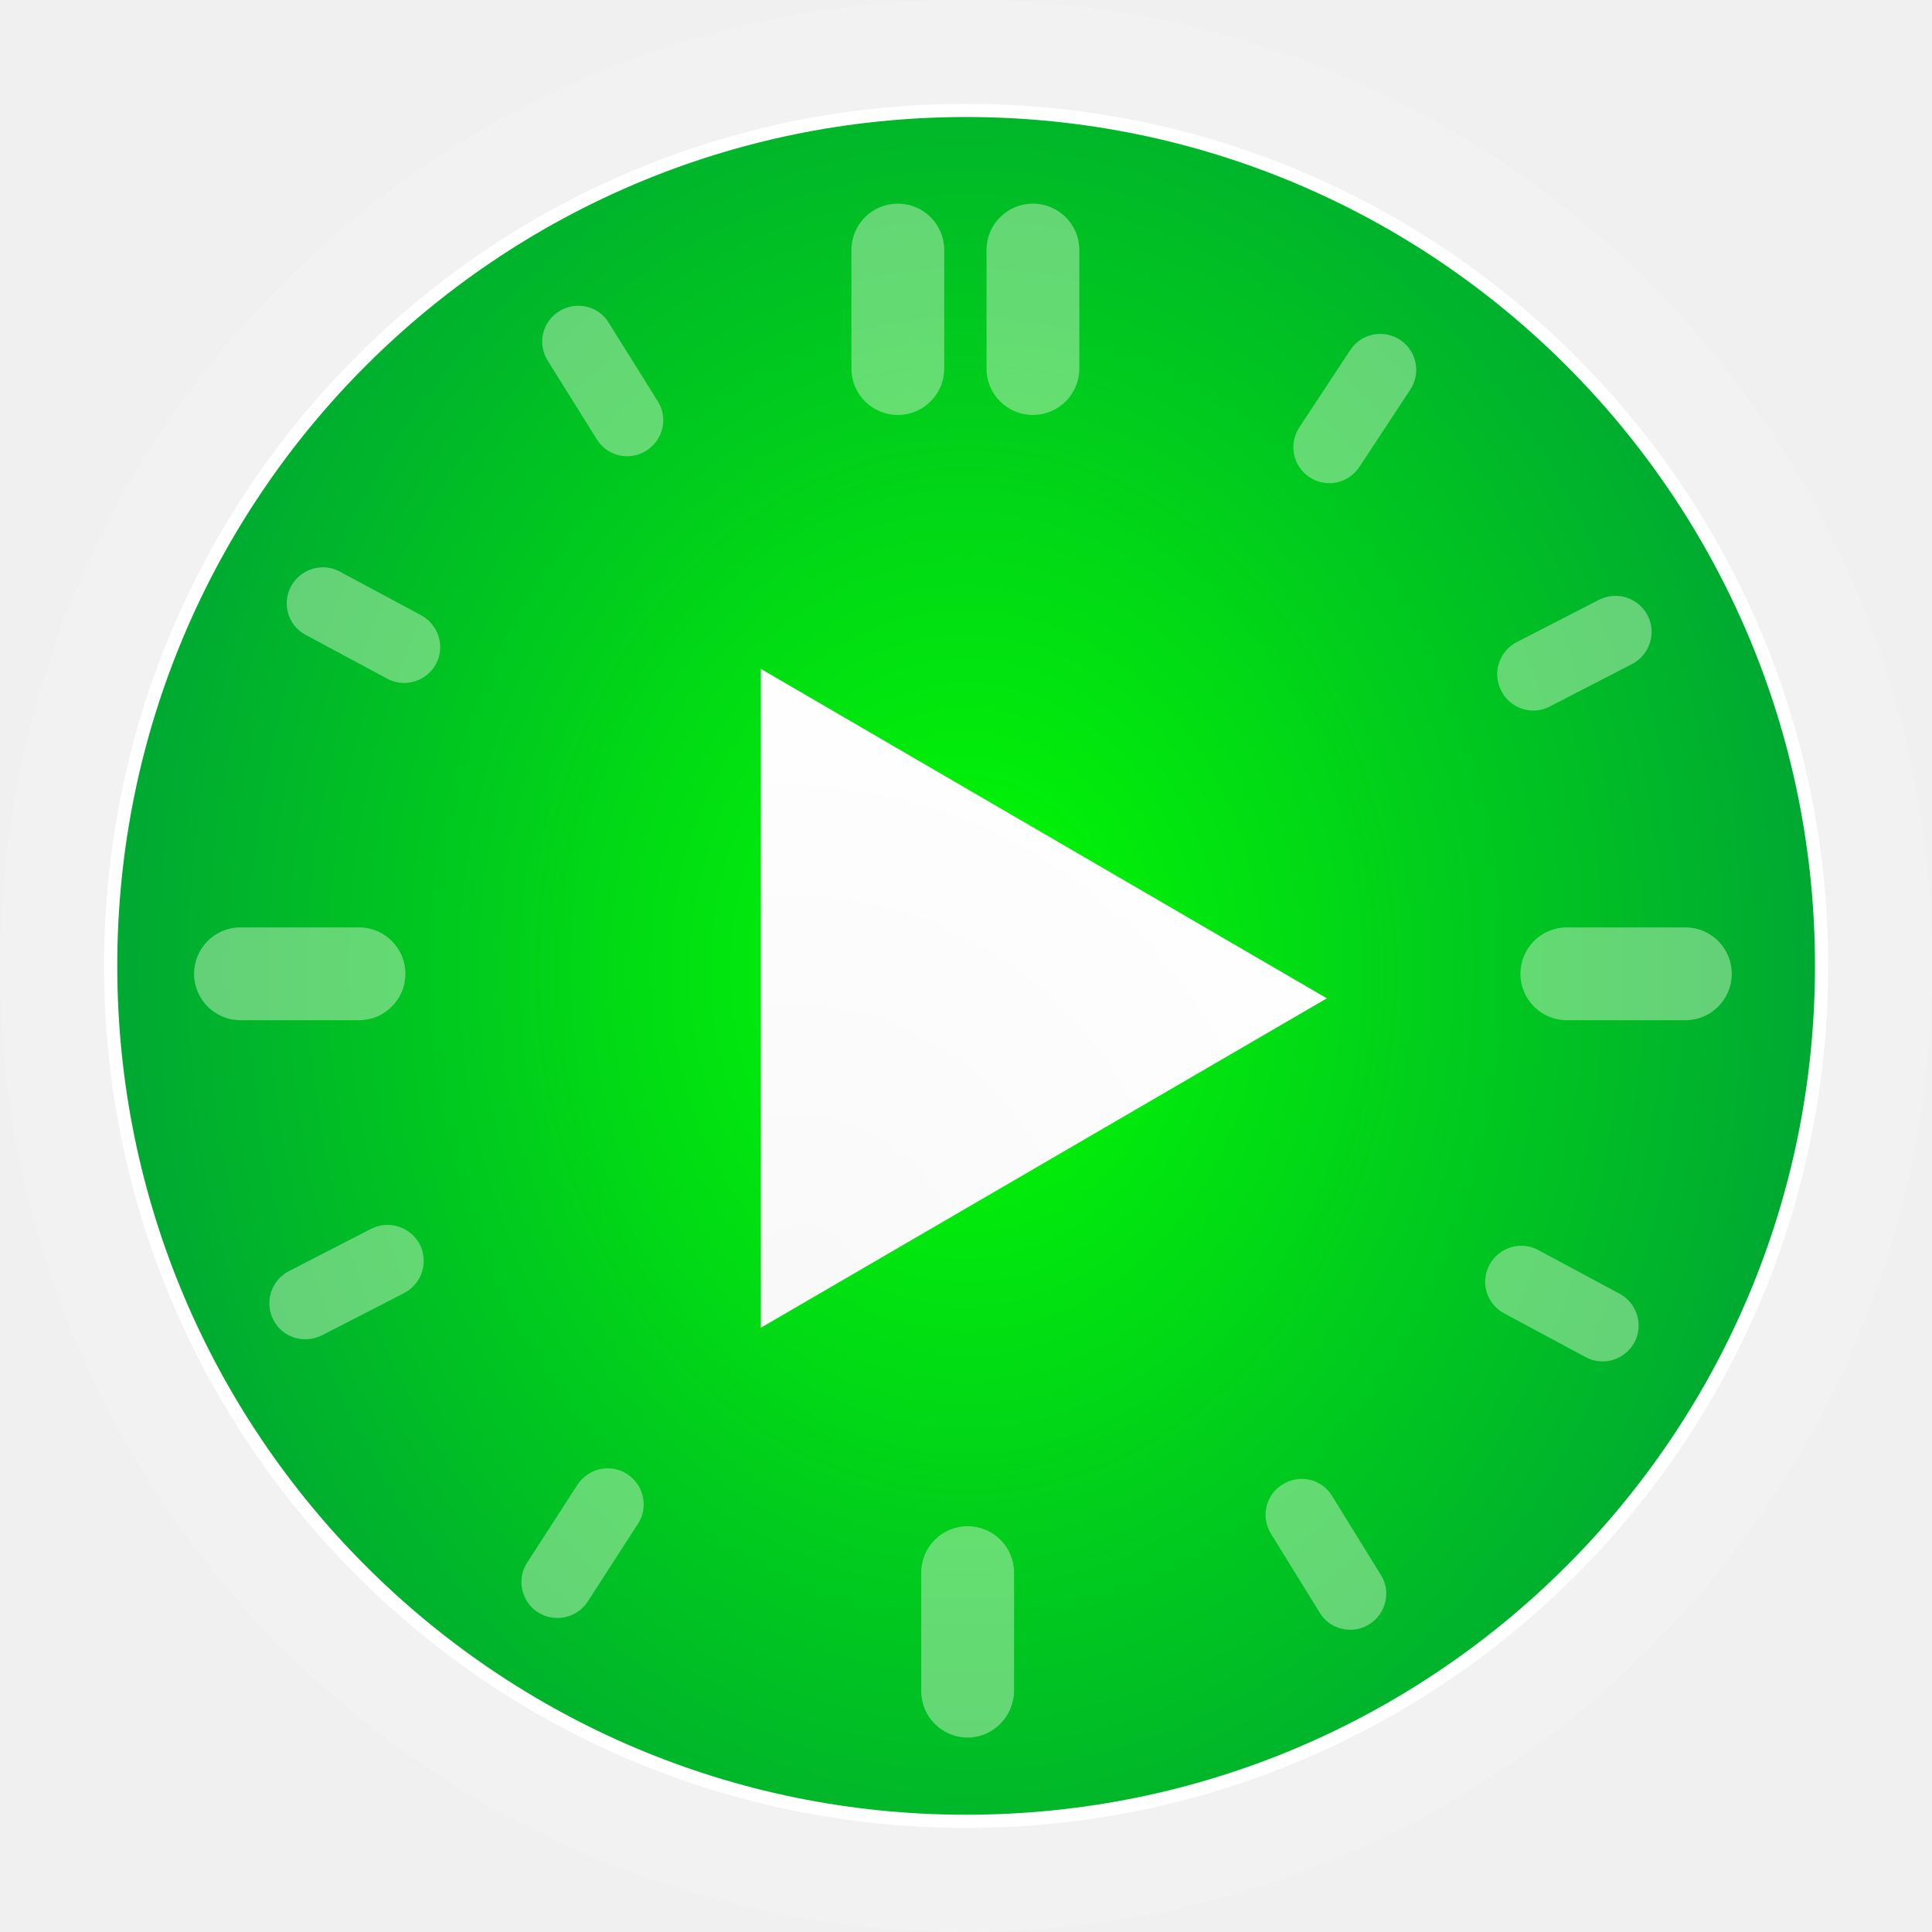
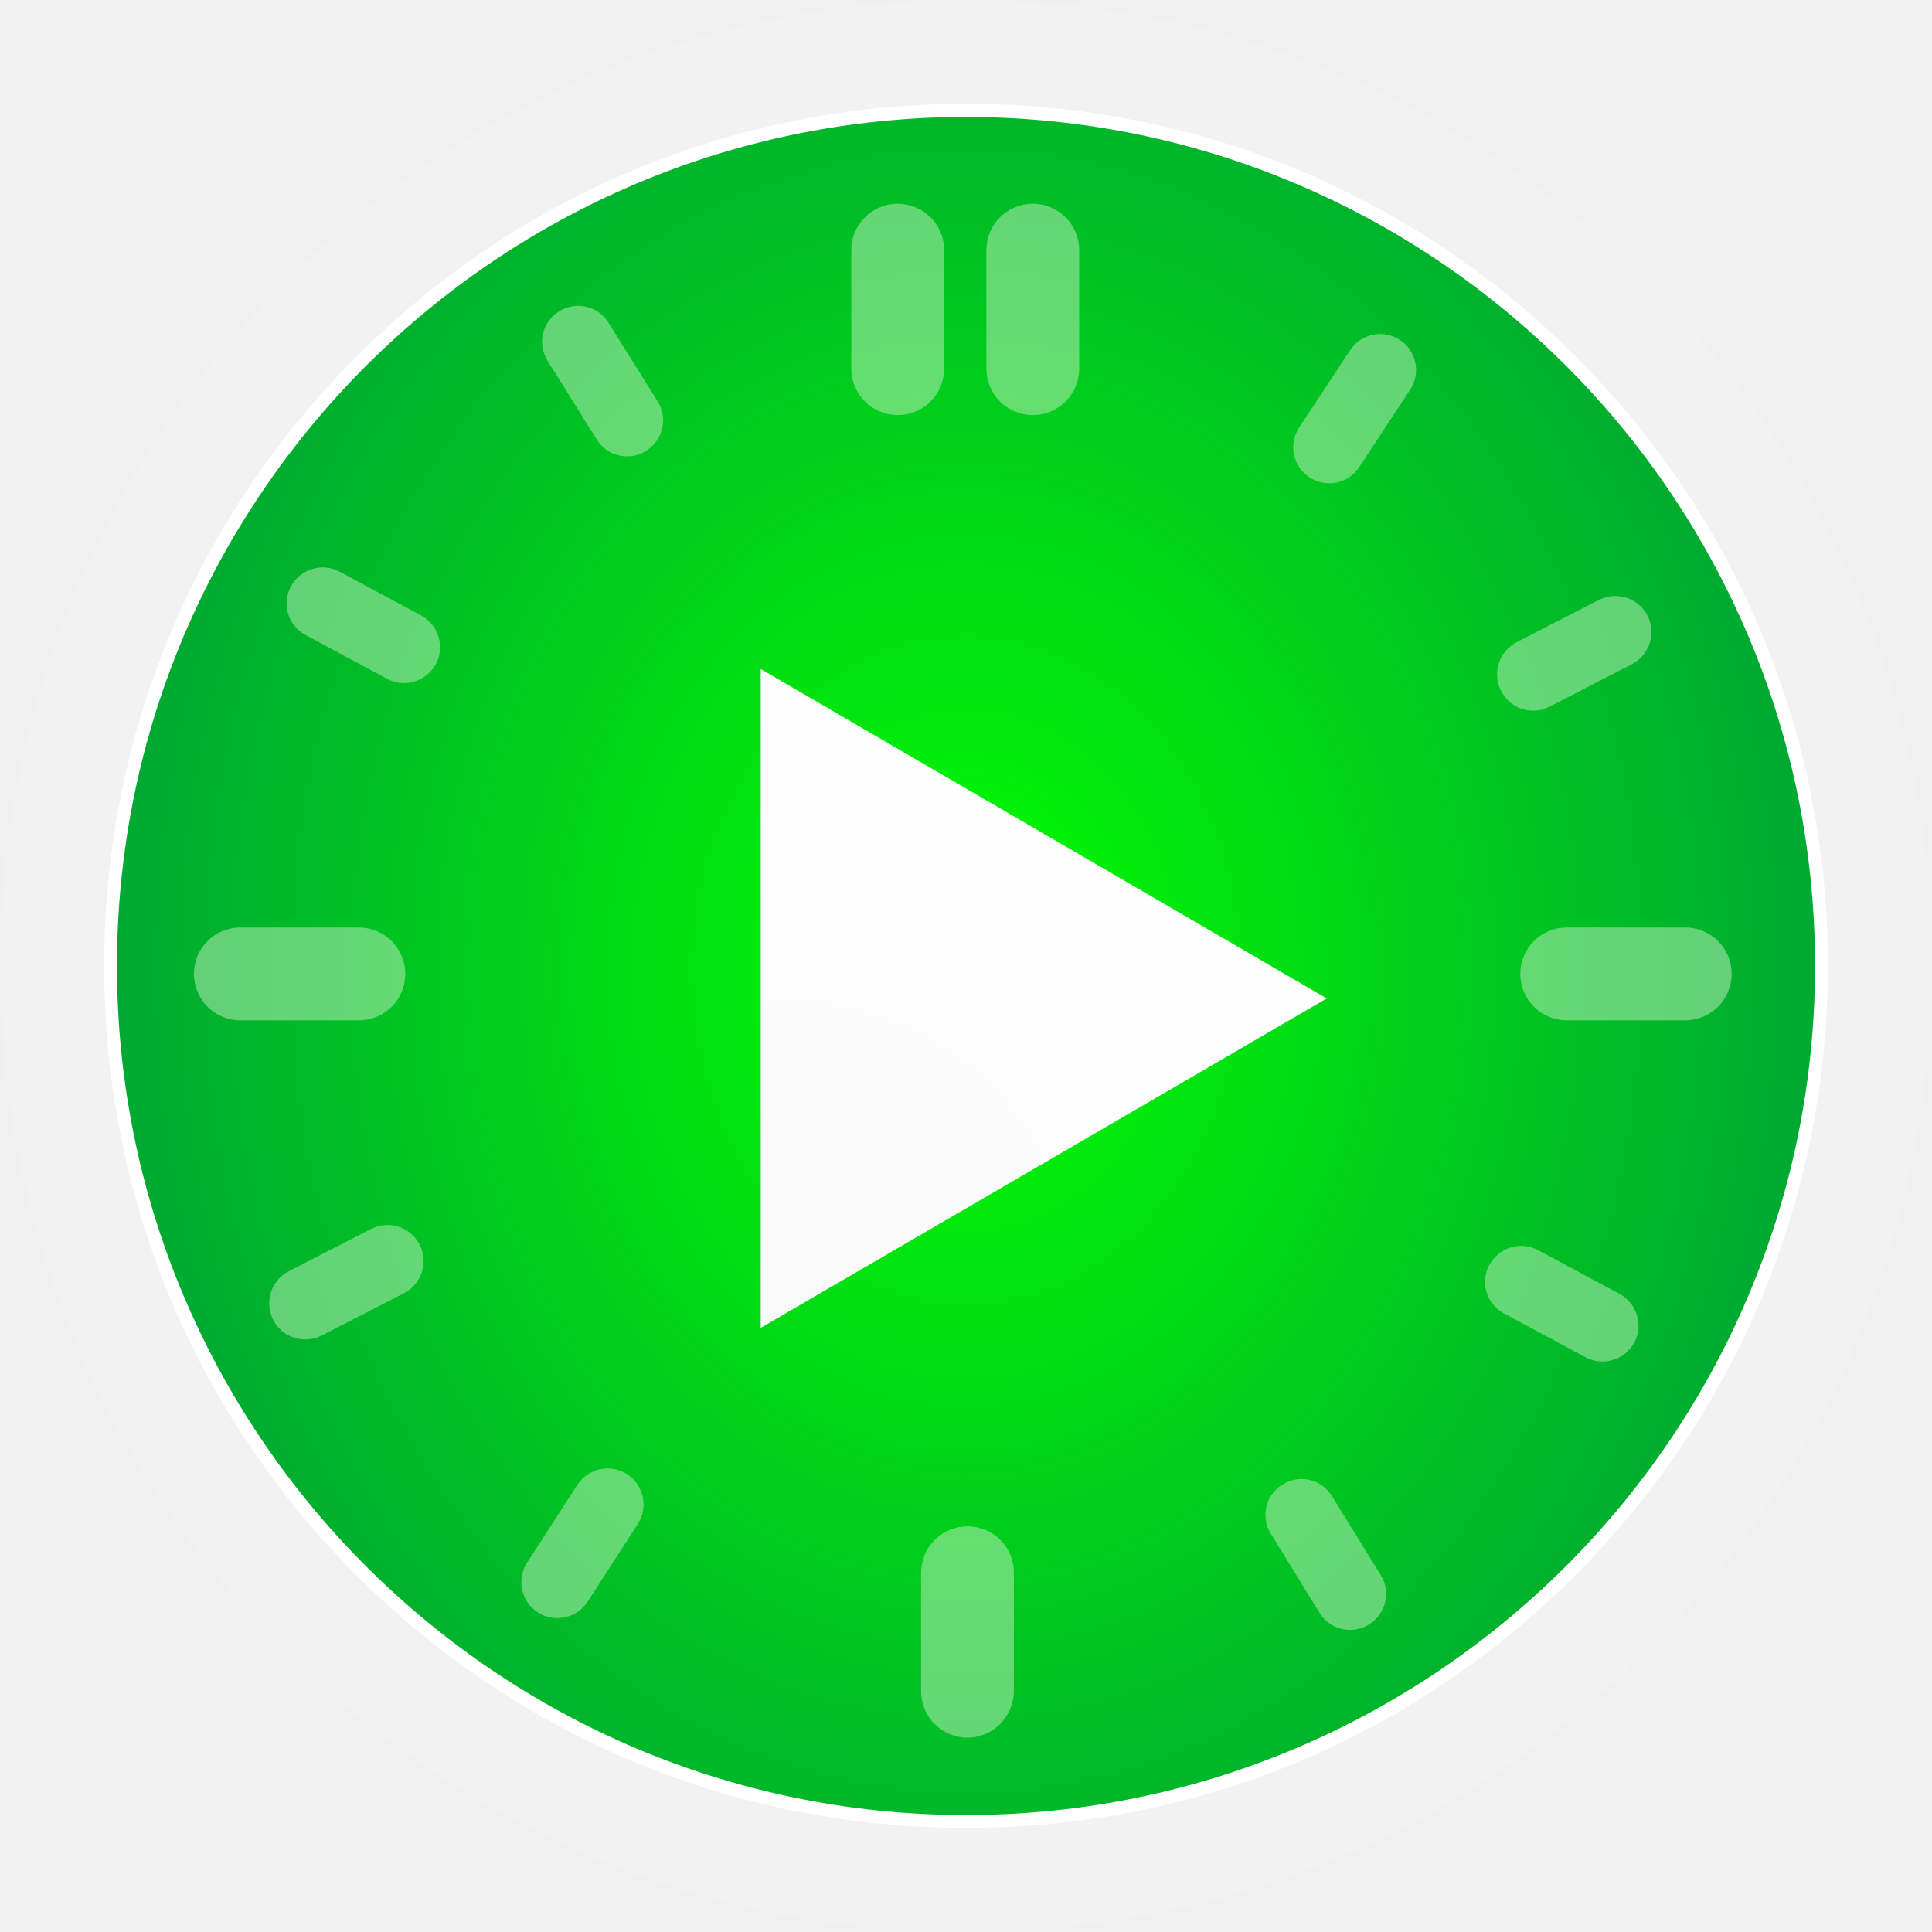
<svg xmlns="http://www.w3.org/2000/svg" version="1.1" id="Layer_1" x="0px" y="0px" viewBox="0 0 512 512" style="enable-background:new 0 0 512 512;" xml:space="preserve">
  <style type="text/css">
	.st0{fill:url(#SVGID_1_);}
- 	
- 		.st1{fill:url(#SVGID_00000104702514279352890890000008971651591535015841_);stroke:#FFFFFF;stroke-width:3.491;stroke-linejoin:round;stroke-miterlimit:4.654;}
- 	.st2{fill-rule:evenodd;clip-rule:evenodd;fill:url(#SVGID_00000092454867040424980990000014761489651587741619_);}
- 	.st3{opacity:0.5;fill-rule:evenodd;clip-rule:evenodd;fill:#C7EFC4;enable-background:new    ;}
+ 	.st1{fill:url(#SVGID_00000085226235334090046930000012654757700578666923_);}
+ 	.st2{fill:#FFFFFF;}
+ 	.st3{fill-rule:evenodd;clip-rule:evenodd;fill:url(#SVGID_00000034068322158961469440000010993919978360499870_);}
+ 	.st4{opacity:0.5;fill-rule:evenodd;clip-rule:evenodd;fill:#C7EFC4;enable-background:new    ;}
</style>
-   <g transform="translate(-390.5669 181.5669)">
-     <g>
-       <linearGradient id="SVGID_1_" gradientUnits="userSpaceOnUse" x1="941.609" y1="81.556" x2="940.939" y2="486.33" gradientTransform="matrix(1.1636 0 0 -1.1636 -448.6797 437.324)">
-         <stop offset="0" style="stop-color:#F2F2F2" />
-         <stop offset="1" style="stop-color:#F2F2F2" />
-       </linearGradient>
-       <circle class="st0" cx="646.6" cy="74.4" r="256" />
-       <radialGradient id="SVGID_00000133499099547874572810000009276203591456671878_" cx="888.811" cy="340.879" r="188.042" gradientTransform="matrix(1.3584 0 0 -1.652 -560.7519 638.7312)" gradientUnits="userSpaceOnUse">
-         <stop offset="0" style="stop-color:#01FD00" />
-         <stop offset="1" style="stop-color:#009D39" />
-       </radialGradient>
-       <circle style="fill:url(#SVGID_00000133499099547874572810000009276203591456671878_);stroke:#FFFFFF;stroke-width:3.491;stroke-linejoin:round;stroke-miterlimit:4.654;" cx="646.6" cy="74.4" r="226.7" />
-       <radialGradient id="SVGID_00000016062444377468845040000017439189815454069160_" cx="951.443" cy="352.857" r="65.314" gradientTransform="matrix(2.2453 -1.2963 -1.344 -2.3279 -1058.533 2212.003)" gradientUnits="userSpaceOnUse">
-         <stop offset="0" style="stop-color:#F9F9F9" />
-         <stop offset="1" style="stop-color:#FFFFFF" />
-       </radialGradient>
-       <path style="fill-rule:evenodd;clip-rule:evenodd;fill:url(#SVGID_00000016062444377468845040000017439189815454069160_);" d="    M592.2,170.3l150-87.3l-150-87.3V170.3z" />
-     </g>
-     <g>
-       <path class="st3" d="M737.6-55.1L737.6-55.1c-4.4-2.9-5.6-8.8-2.7-13.2l13.5-20.5c2.9-4.4,8.8-5.6,13.2-2.7l0,0    c4.4,2.9,5.6,8.8,2.7,13.2l-13.5,20.5C747.9-53.4,742-52.2,737.6-55.1z" />
-       <path class="st3" d="M788.4,1.5L788.4,1.5c-2.4-4.7-0.6-10.4,4.1-12.9l21.8-11.2c4.7-2.4,10.4-0.6,12.9,4.1l0,0    c2.4,4.7,0.6,10.4-4.1,12.9L801.2,5.7C796.5,8.1,790.8,6.2,788.4,1.5z" />
-       <path class="st3" d="M793.5,76.5L793.5,76.5c0-6.8,5.5-12.3,12.3-12.3h31.4c6.8,0,12.3,5.5,12.3,12.3l0,0    c0,6.8-5.5,12.3-12.3,12.3h-31.4C799,88.8,793.5,83.3,793.5,76.5z" />
-       <path class="st3" d="M785.3,153.6L785.3,153.6c2.5-4.6,8.3-6.4,12.9-3.9l21.6,11.6c4.6,2.5,6.4,8.3,3.9,12.9l0,0    c-2.5,4.6-8.3,6.4-12.9,3.9l-21.6-11.6C784.5,164,782.8,158.2,785.3,153.6z" />
-       <path class="st3" d="M753.4,248.9L753.4,248.9c-4.5,2.8-10.4,1.4-13.1-3.1l-12.9-20.9c-2.8-4.5-1.4-10.4,3.1-13.1l0,0    c4.5-2.8,10.4-1.4,13.1,3.1l12.9,20.9C759.3,240.2,757.9,246.1,753.4,248.9z" />
-       <path class="st3" d="M647,278.9L647,278.9c-6.8,0-12.3-5.5-12.3-12.3v-31.4c0-6.8,5.5-12.3,12.3-12.3l0,0    c6.8,0,12.3,5.5,12.3,12.3v31.4C659.2,273.4,653.7,278.9,647,278.9z" />
-       <path class="st3" d="M533.1,245.7L533.1,245.7c-4.4-2.9-5.7-8.8-2.8-13.2l13.3-20.6c2.9-4.4,8.8-5.7,13.2-2.8l0,0    c4.4,2.9,5.7,8.8,2.8,13.2l-13.3,20.6C543.4,247.3,537.5,248.5,533.1,245.7z" />
-       <path class="st3" d="M463,168.2L463,168.2c-2.4-4.7-0.6-10.4,4.1-12.9l21.8-11.2c4.7-2.4,10.4-0.6,12.9,4.1l0,0    c2.4,4.7,0.6,10.4-4.1,12.9l-21.8,11.2C471.1,174.7,465.4,172.9,463,168.2z" />
-       <path class="st3" d="M442,76.5L442,76.5c0-6.8,5.5-12.3,12.3-12.3h31.4c6.8,0,12.3,5.5,12.3,12.3l0,0c0,6.8-5.5,12.3-12.3,12.3    h-31.4C447.5,88.8,442,83.3,442,76.5z" />
-       <path class="st3" d="M467.7-26.2L467.7-26.2c2.5-4.6,8.3-6.4,12.9-3.9l21.6,11.6c4.6,2.5,6.4,8.3,3.9,12.9l0,0    c-2.5,4.6-8.3,6.4-12.9,3.9l-21.6-11.6C466.9-15.8,465.2-21.5,467.7-26.2z" />
-       <path class="st3" d="M561.8-62.1L561.8-62.1c-4.5,2.8-10.4,1.4-13.1-3.1l-13-20.8c-2.8-4.5-1.4-10.4,3.1-13.1l0,0    c4.5-2.8,10.4-1.4,13.1,3.1l13,20.8C567.7-70.8,566.3-64.9,561.8-62.1z" />
-       <g transform="scale(-1)">
-         <path class="st3" d="M-664.3,71.6L-664.3,71.6c6.8,0,12.3,5.5,12.3,12.3v31.4c0,6.8-5.5,12.3-12.3,12.3l0,0     c-6.8,0-12.3-5.5-12.3-12.3V83.9C-676.6,77.1-671.1,71.6-664.3,71.6z" />
-         <path class="st3" d="M-628.5,71.6L-628.5,71.6c6.8,0,12.3,5.5,12.3,12.3v31.4c0,6.8-5.5,12.3-12.3,12.3l0,0     c-6.8,0-12.3-5.5-12.3-12.3V83.9C-640.8,77.1-635.3,71.6-628.5,71.6z" />
-       </g>
-     </g>
-   </g>
+   <linearGradient id="SVGID_1_" gradientUnits="userSpaceOnUse" x1="934.777" y1="690.901" x2="934.108" y2="286.126" gradientTransform="matrix(1.1636 0 0 1.1636 -831.2302 -279.9399)">
+     <stop offset="0" style="stop-color:#F2F2F2" />
+     <stop offset="1" style="stop-color:#F2F2F2" />
+   </linearGradient>
+   <circle class="st0" cx="256" cy="256" r="256" />
+   <radialGradient id="SVGID_00000076565550687096184330000008019773430388827276_" cx="875.876" cy="396.261" r="188.047" gradientTransform="matrix(1.3584 0 0 1.652 -933.7572 -397.4579)" gradientUnits="userSpaceOnUse">
+     <stop offset="0" style="stop-color:#01FD00" />
+     <stop offset="1" style="stop-color:#009D39" />
+   </radialGradient>
+   <circle style="fill:url(#SVGID_00000076565550687096184330000008019773430388827276_);" cx="256" cy="256" r="226.7" />
+   <path class="st2" d="M256,484.4c-61,0-118.4-23.8-161.5-66.9C51.4,374.4,27.6,317,27.6,256c0-61,23.8-118.4,66.9-161.5  C137.6,51.3,195,27.5,256,27.5c61,0,118.4,23.8,161.5,66.9c43.1,43.1,66.9,100.5,66.9,161.5c0,61-23.8,118.4-66.9,161.5  C374.4,460.7,317.1,484.4,256,484.4z M256,31c-124,0-225,100.9-225,225s100.9,225,225,225c124,0,225-100.9,225-225S380.1,31,256,31z  " />
+   <radialGradient id="SVGID_00000183954634481434924970000008657280406148022147_" cx="892.004" cy="354.041" r="65.314" gradientTransform="matrix(2.2453 -1.2963 1.344 2.3279 -2265.712 670.9323)" gradientUnits="userSpaceOnUse">
+     <stop offset="0" style="stop-color:#F9F9F9" />
+     <stop offset="1" style="stop-color:#FFFFFF" />
+   </radialGradient>
+   <path style="fill-rule:evenodd;clip-rule:evenodd;fill:url(#SVGID_00000183954634481434924970000008657280406148022147_);" d="  M201.6,351.9l150-87.3l-150-87.3V351.9z" />
+   <path class="st4" d="M347,126.5L347,126.5c-4.4-2.9-5.6-8.8-2.7-13.2l13.5-20.5c2.9-4.4,8.8-5.6,13.2-2.7l0,0  c4.4,2.9,5.6,8.8,2.7,13.2l-13.5,20.5C357.3,128.2,351.4,129.4,347,126.5z M397.8,183.1L397.8,183.1c-2.4-4.7-0.6-10.4,4.1-12.9  l21.8-11.2c4.7-2.4,10.4-0.6,12.9,4.1l0,0c2.4,4.7,0.6,10.4-4.1,12.9l-21.9,11.3C405.9,189.7,400.2,187.8,397.8,183.1z M402.9,258.1  L402.9,258.1c0-6.8,5.5-12.3,12.3-12.3h31.4c6.8,0,12.3,5.5,12.3,12.3l0,0c0,6.8-5.5,12.3-12.3,12.3h-31.4  C408.4,270.4,402.9,264.9,402.9,258.1z M394.7,335.2L394.7,335.2c2.5-4.6,8.3-6.4,12.9-3.9l21.6,11.6c4.6,2.5,6.4,8.3,3.9,12.9l0,0  c-2.5,4.6-8.3,6.4-12.9,3.9l-21.6-11.6C393.9,345.6,392.2,339.8,394.7,335.2z M362.8,430.5L362.8,430.5c-4.5,2.8-10.4,1.4-13.1-3.1  l-12.9-20.9c-2.8-4.5-1.4-10.4,3.1-13.1l0,0c4.5-2.8,10.4-1.4,13.1,3.1l12.9,20.9C368.7,421.8,367.3,427.7,362.8,430.5z   M256.4,460.5L256.4,460.5c-6.8,0-12.3-5.5-12.3-12.3v-31.4c0-6.8,5.5-12.3,12.3-12.3l0,0c6.8,0,12.3,5.5,12.3,12.3v31.4  C268.6,455,263.1,460.5,256.4,460.5z M142.5,427.3L142.5,427.3c-4.4-2.9-5.7-8.8-2.8-13.2l13.3-20.6c2.9-4.4,8.8-5.7,13.2-2.8l0,0  c4.4,2.9,5.7,8.8,2.8,13.2l-13.3,20.6C152.8,428.9,146.9,430.1,142.5,427.3z M72.4,349.8L72.4,349.8c-2.4-4.7-0.6-10.4,4.1-12.9  l21.8-11.2c4.7-2.4,10.4-0.6,12.9,4.1l0,0c2.4,4.7,0.6,10.4-4.1,12.9l-21.8,11.2C80.5,356.3,74.8,354.5,72.4,349.8z M51.4,258.1  L51.4,258.1c0-6.8,5.5-12.3,12.3-12.3h31.4c6.8,0,12.3,5.5,12.3,12.3l0,0c0,6.8-5.5,12.3-12.3,12.3H63.7  C56.9,270.4,51.4,264.9,51.4,258.1z M77.1,155.4L77.1,155.4c2.5-4.6,8.3-6.4,12.9-3.9l21.6,11.6c4.6,2.5,6.4,8.3,3.9,12.9l0,0  c-2.5,4.6-8.3,6.4-12.9,3.9L81,168.3C76.3,165.8,74.6,160.1,77.1,155.4z M171.2,119.5L171.2,119.5c-4.5,2.8-10.4,1.4-13.1-3.1  l-13-20.8c-2.8-4.5-1.4-10.4,3.1-13.1l0,0c4.5-2.8,10.4-1.4,13.1,3.1l13,20.8C177.1,110.8,175.7,116.7,171.2,119.5z M273.7,110  L273.7,110c-6.8,0-12.3-5.5-12.3-12.3V66.3c0-6.8,5.5-12.3,12.3-12.3l0,0c6.8,0,12.3,5.5,12.3,12.3v31.4  C286,104.5,280.5,110,273.7,110z M237.9,110L237.9,110c-6.8,0-12.3-5.5-12.3-12.3V66.3c0-6.8,5.5-12.3,12.3-12.3l0,0  c6.8,0,12.3,5.5,12.3,12.3v31.4C250.2,104.5,244.7,110,237.9,110z" />
</svg>
